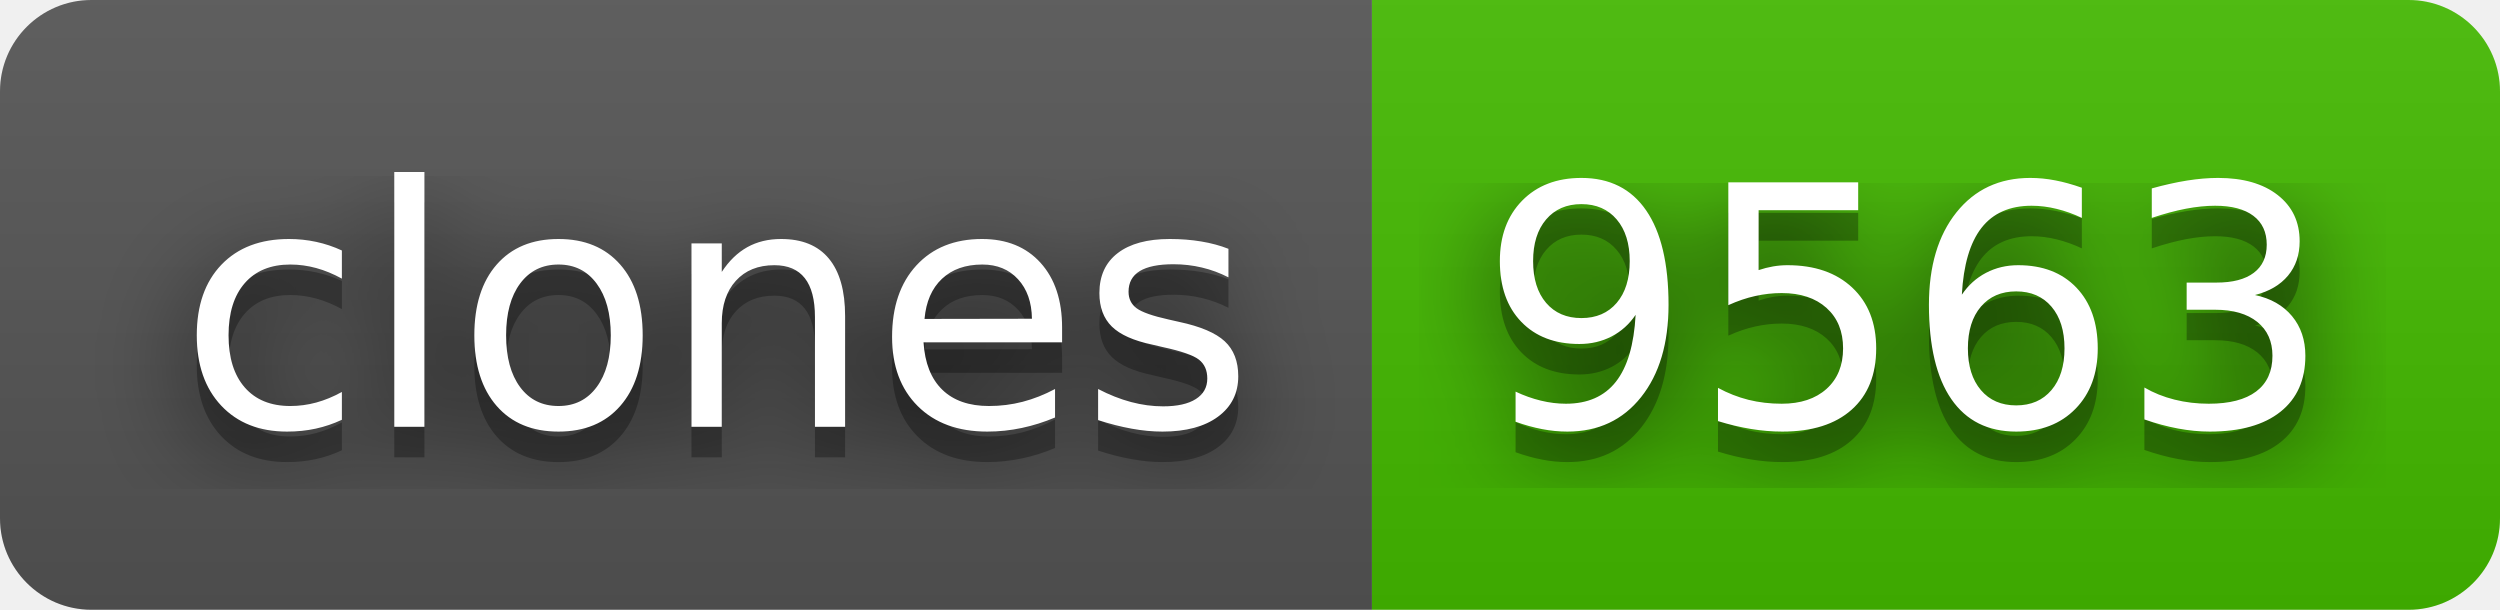
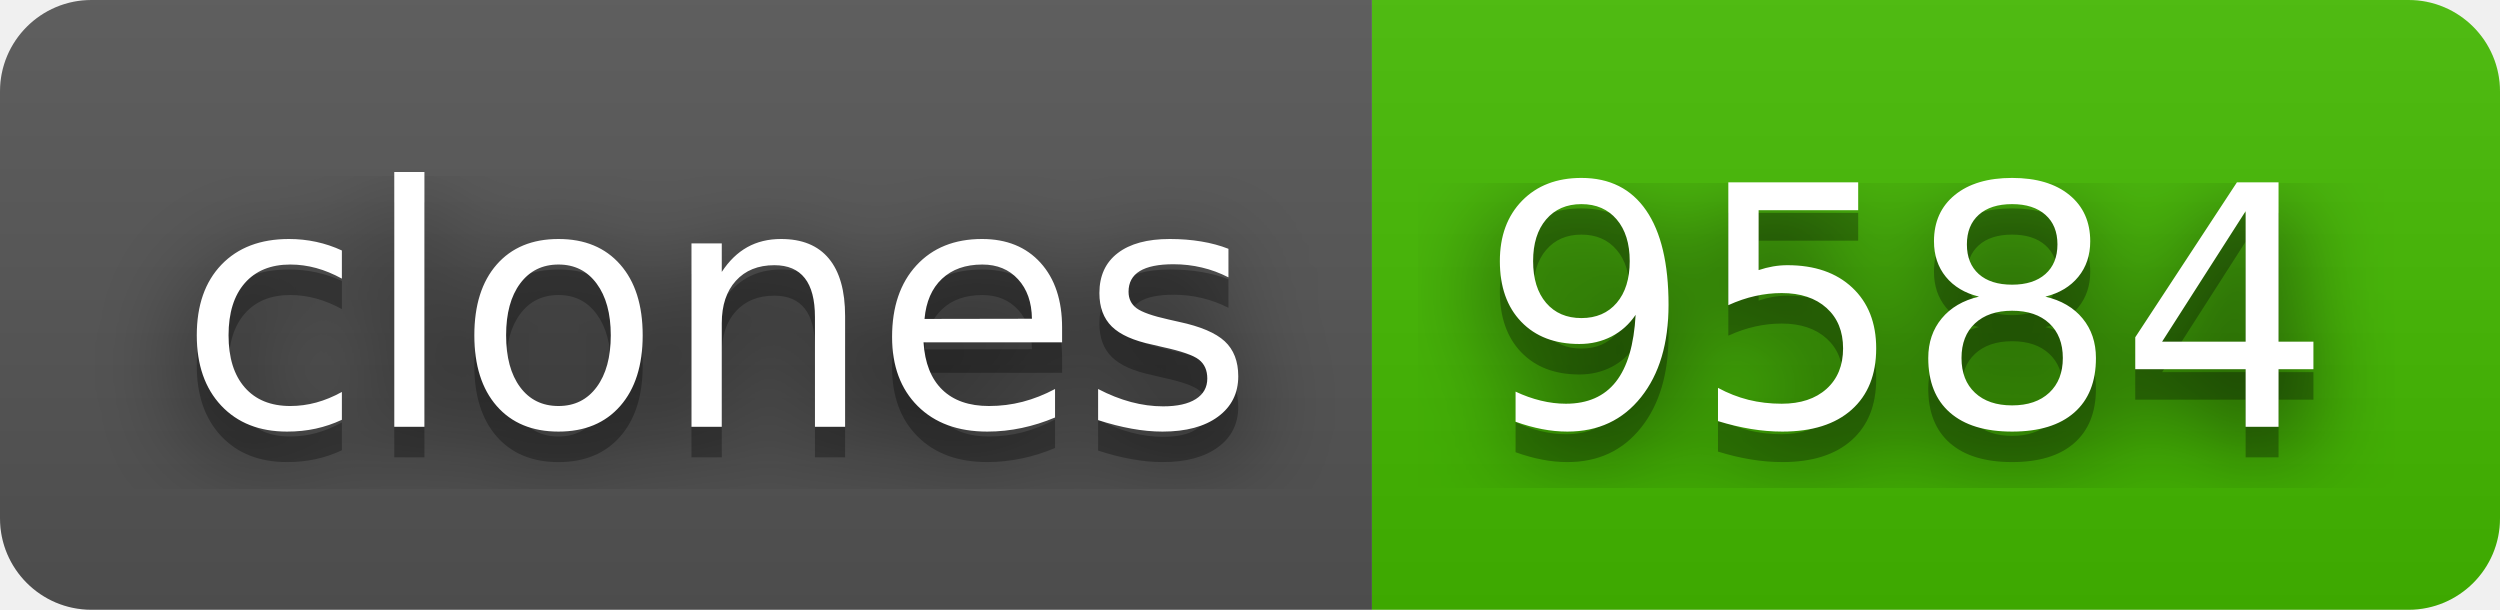
- <svg xmlns="http://www.w3.org/2000/svg" width="82" height="20" role="img" aria-label="clones: 9563">
+ <svg xmlns="http://www.w3.org/2000/svg" width="82" height="20" role="img" aria-label="clones: 9584">
  <filter id="blur">
    <feGaussianBlur stdDeviation="16" />
  </filter>
  <linearGradient id="s" x2="0" y2="100%">
    <stop offset="0" stop-color="#bbb" stop-opacity=".1" />
    <stop offset="1" stop-opacity=".1" />
  </linearGradient>
  <clipPath id="r">
    <rect width="82" height="20" rx="3" />
  </clipPath>
  <g clip-path="url(#r)">
    <rect width="45" height="20" fill="#555" />
    <rect x="45" width="37" height="20" fill="#4b0" />
    <rect width="82" height="20" fill="url(#s)" />
  </g>
  <g fill="#fff" text-anchor="middle" font-family="Verdana,Geneva,DejaVu Sans,sans-serif" text-rendering="geometricPrecision" font-size="110">
    <g transform="scale(.1)">
      <g aria-hidden="true" fill="#010101">
        <text x="235" y="150" fill-opacity=".8" filter="url(#blur)" textLength="350">clones</text>
        <text x="235" y="150" fill-opacity=".3" textLength="350">clones</text>
      </g>
      <text x="235" y="140" textLength="350">clones</text>
    </g>
    <g transform="scale(.1)">
      <g aria-hidden="true" fill="#010101">
-         <text x="625" y="150" fill-opacity=".8" filter="url(#blur)" textLength="270">9563</text>
-         <text x="625" y="150" fill-opacity=".3" textLength="270">9563</text>
+         <text x="625" y="150" fill-opacity=".8" filter="url(#blur)" textLength="270">9584</text>
+         <text x="625" y="150" fill-opacity=".3" textLength="270">9584</text>
      </g>
-       <text x="625" y="140" textLength="270">9563</text>
+       <text x="625" y="140" textLength="270">9584</text>
    </g>
  </g>
</svg>
